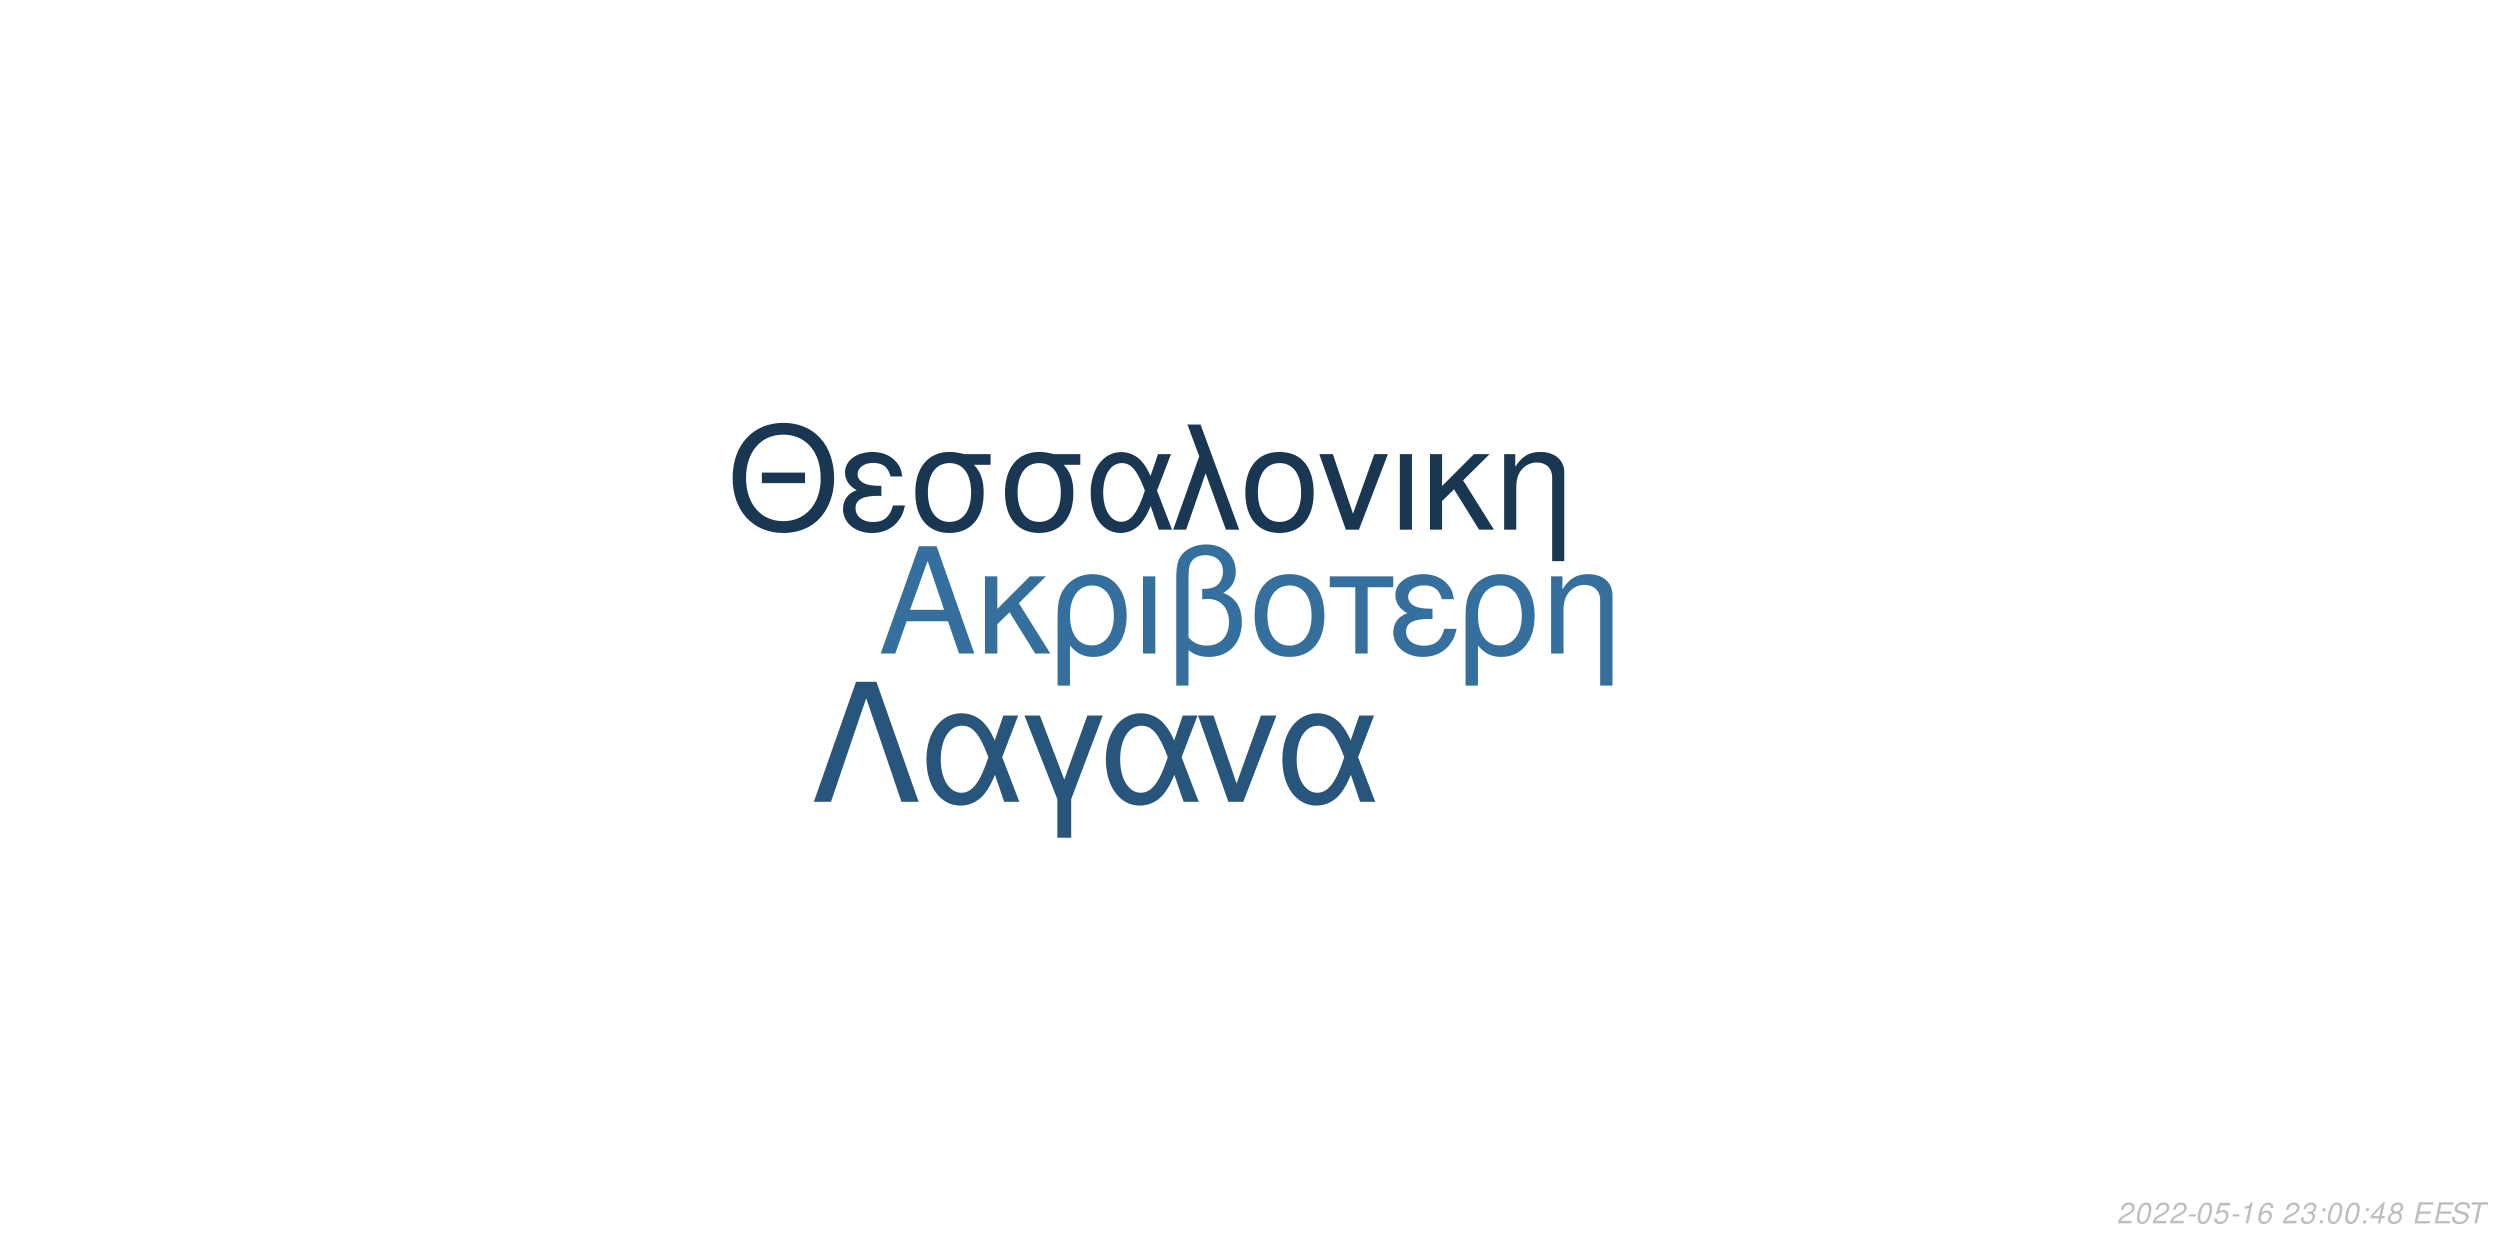
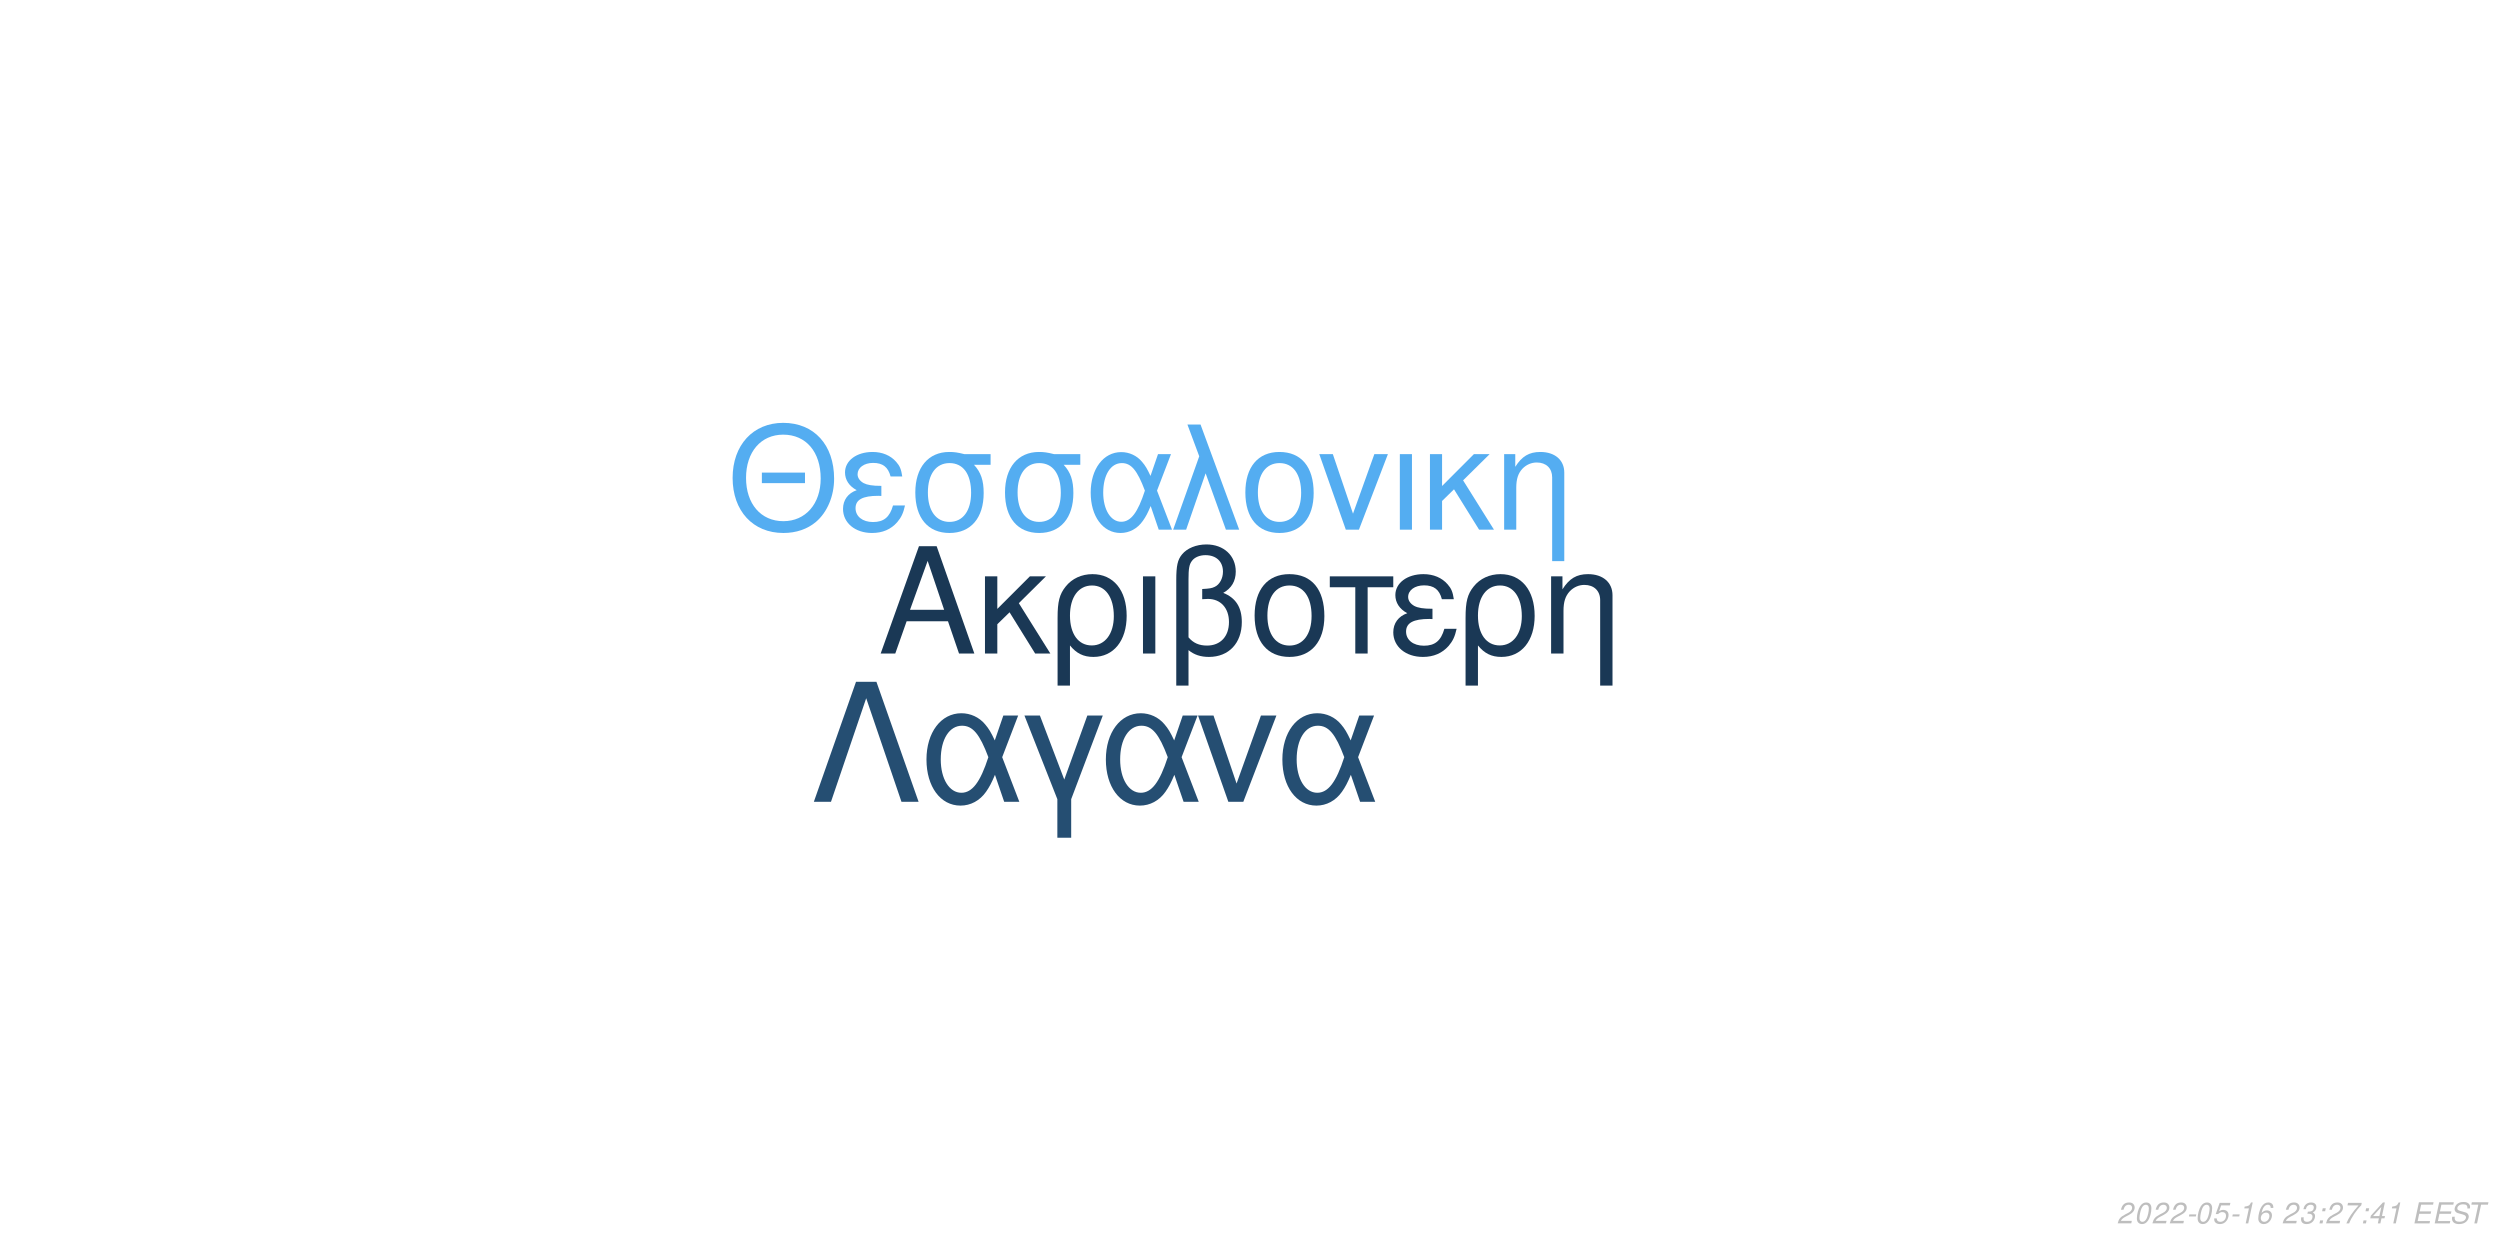
<svg xmlns="http://www.w3.org/2000/svg" xmlns:xlink="http://www.w3.org/1999/xlink" width="864pt" height="432pt" viewBox="0 0 864 432" version="1.1">
  <defs>
    <g>
      <symbol overflow="visible" id="glyph0-0">
        <path style="stroke:none;" d="" />
      </symbol>
      <symbol overflow="visible" id="glyph0-1">
        <path style="stroke:none;" d="M 24.125 -11.141 L 27.938 0 L 33.234 0 L 20.203 -37.094 L 14.094 -37.094 L 0.859 0 L 5.906 0 L 9.828 -11.141 Z M 22.797 -15.109 L 11 -15.109 L 17.094 -32.016 Z M 22.797 -15.109 " />
      </symbol>
      <symbol overflow="visible" id="glyph0-2">
        <path style="stroke:none;" d="M 7.172 -15.422 L 7.172 -26.672 L 2.906 -26.672 L 2.906 0 L 7.172 0 L 7.172 -10.125 L 11.406 -14.25 L 20.25 0 L 25.5 0 L 14.609 -17.406 L 23.969 -26.672 L 18.422 -26.672 Z M 7.172 -15.422 " />
      </symbol>
      <symbol overflow="visible" id="glyph0-3">
        <path style="stroke:none;" d="M 3 11.094 L 7.281 11.094 L 7.281 -2.797 C 9.516 -0.047 11.953 1.172 15.375 1.172 C 22.344 1.172 26.875 -4.422 26.875 -13.031 C 26.875 -21.891 22.297 -27.438 15.062 -27.438 C 11.297 -27.438 7.984 -25.906 5.797 -23.156 C 3.672 -20.516 3 -17.969 3 -12.359 Z M 14.906 -23.516 C 19.547 -23.516 22.438 -19.438 22.438 -12.922 C 22.438 -6.812 19.391 -2.797 14.812 -2.797 C 10.172 -2.797 7.281 -6.766 7.281 -13.125 C 7.281 -19.484 10.234 -23.516 14.906 -23.516 Z M 14.906 -23.516 " />
      </symbol>
      <symbol overflow="visible" id="glyph0-4">
        <path style="stroke:none;" d="M 3.516 0 L 7.781 0 L 7.781 -26.672 L 3.516 -26.672 Z M 3.516 0 " />
      </symbol>
      <symbol overflow="visible" id="glyph0-5">
        <path style="stroke:none;" d="M 4.016 11.094 L 8.25 11.094 L 8.25 -1.172 C 10.172 0.406 12.422 1.172 15.312 1.172 C 22.188 1.172 26.672 -3.609 26.672 -10.891 C 26.672 -15.984 24.578 -19.234 20.25 -20.969 C 23.109 -22.547 24.578 -25.031 24.578 -28.344 C 24.578 -33.844 20.406 -37.703 14.453 -37.703 C 10.938 -37.703 7.734 -36.391 6 -34.25 C 4.484 -32.422 4.016 -30.328 4.016 -25.391 Z M 8.25 -25.656 C 8.25 -29.359 8.5 -30.844 9.469 -32.062 C 10.375 -33.281 12.156 -34 14.094 -34 C 17.812 -34 20.156 -31.812 20.156 -28.297 C 20.156 -25.953 18.984 -23.812 17.297 -23.047 C 16.281 -22.547 15.469 -22.438 12.984 -22.297 L 12.984 -18.781 C 13.734 -18.828 14.344 -18.875 14.969 -18.875 C 19.344 -18.875 22.234 -15.719 22.234 -10.891 C 22.234 -5.906 19.281 -2.75 14.656 -2.75 C 11.953 -2.75 9.922 -3.609 8.25 -5.594 Z M 8.25 -25.656 " />
      </symbol>
      <symbol overflow="visible" id="glyph0-6">
        <path style="stroke:none;" d="M 14.094 -27.438 C 6.562 -27.438 2.094 -22.094 2.094 -13.125 C 2.094 -4.125 6.562 1.172 14.141 1.172 C 21.672 1.172 26.203 -4.172 26.203 -12.922 C 26.203 -22.188 21.828 -27.438 14.094 -27.438 Z M 14.141 -23.516 C 18.938 -23.516 21.781 -19.594 21.781 -12.984 C 21.781 -6.672 18.828 -2.75 14.141 -2.75 C 9.422 -2.75 6.516 -6.672 6.516 -13.125 C 6.516 -19.594 9.422 -23.516 14.141 -23.516 Z M 14.141 -23.516 " />
      </symbol>
      <symbol overflow="visible" id="glyph0-7">
        <path style="stroke:none;" d="M 7.891 0 L 12.156 0 L 12.156 -22.906 L 21.016 -22.906 L 21.016 -26.672 L -0.922 -26.672 L -0.922 -22.906 L 7.891 -22.906 Z M 7.891 0 " />
      </symbol>
      <symbol overflow="visible" id="glyph0-8">
        <path style="stroke:none;" d="M 14.562 -15.469 C 11.344 -15.469 9.562 -15.781 8.297 -16.438 C 6.922 -17.203 6.156 -18.328 6.156 -19.547 C 6.156 -21.891 8.453 -23.562 11.656 -23.562 C 15.062 -23.562 16.953 -22.094 17.812 -18.781 L 21.938 -18.781 C 21.578 -21.266 21.062 -22.5 19.797 -23.922 C 17.812 -26.203 14.906 -27.438 11.453 -27.438 C 5.797 -27.438 1.734 -24.375 1.734 -20.203 C 1.734 -17.609 3.156 -15.375 5.859 -13.938 C 2.797 -12.875 1.016 -10.484 1.016 -7.328 C 1.016 -2.391 5.297 1.172 11.25 1.172 C 14.969 1.172 17.906 -0.109 20.156 -2.641 C 21.578 -4.328 22.297 -5.797 22.906 -8.547 L 18.672 -8.547 C 17.5 -4.422 15.422 -2.703 11.609 -2.703 C 7.938 -2.703 5.438 -4.688 5.438 -7.578 C 5.438 -10.578 7.938 -11.953 13.484 -11.953 C 13.641 -11.953 14.094 -11.953 14.562 -11.906 Z M 14.562 -15.469 " />
      </symbol>
      <symbol overflow="visible" id="glyph0-9">
        <path style="stroke:none;" d="M 3.562 -26.672 L 3.562 0 L 7.844 0 L 7.844 -14.703 C 7.844 -17.906 8.5 -19.891 10.031 -21.531 C 11.406 -22.953 13.188 -23.719 15.062 -23.719 C 18.375 -23.719 20.516 -21.672 20.516 -18.469 L 20.516 11.094 L 24.781 11.094 L 24.781 -20.156 C 24.781 -24.578 21.469 -27.438 16.328 -27.438 C 12.359 -27.438 9.828 -25.906 7.484 -22.188 L 7.484 -26.672 Z M 3.562 -26.672 " />
      </symbol>
      <symbol overflow="visible" id="glyph1-0">
        <path style="stroke:none;" d="" />
      </symbol>
      <symbol overflow="visible" id="glyph1-1">
        <path style="stroke:none;" d="M 26.859 -19.734 L 11.953 -19.734 L 11.953 -16.094 L 26.859 -16.094 Z M 19.328 -36.922 C 8.922 -36.922 1.844 -29.25 1.844 -17.891 C 1.844 -6.484 8.875 1.141 19.391 1.141 C 23.812 1.141 27.703 -0.203 30.641 -2.688 C 34.578 -6.031 36.922 -11.656 36.922 -17.594 C 36.922 -29.297 30 -36.922 19.328 -36.922 Z M 19.328 -32.844 C 27.203 -32.844 32.281 -26.906 32.281 -17.688 C 32.281 -8.922 27.062 -2.938 19.391 -2.938 C 11.609 -2.938 6.484 -8.922 6.484 -17.891 C 6.484 -26.859 11.609 -32.844 19.328 -32.844 Z M 19.328 -32.844 " />
      </symbol>
      <symbol overflow="visible" id="glyph1-2">
        <path style="stroke:none;" d="M 14.25 -15.141 C 11.109 -15.141 9.375 -15.453 8.125 -16.094 C 6.781 -16.844 6.031 -17.938 6.031 -19.141 C 6.031 -21.422 8.266 -23.078 11.406 -23.078 C 14.75 -23.078 16.594 -21.625 17.438 -18.391 L 21.469 -18.391 C 21.125 -20.828 20.625 -22.031 19.391 -23.422 C 17.438 -25.656 14.594 -26.859 11.219 -26.859 C 5.688 -26.859 1.688 -23.875 1.688 -19.781 C 1.688 -17.234 3.094 -15.047 5.734 -13.656 C 2.734 -12.609 1 -10.266 1 -7.172 C 1 -2.344 5.188 1.141 11.016 1.141 C 14.656 1.141 17.547 -0.094 19.734 -2.594 C 21.125 -4.234 21.828 -5.688 22.422 -8.375 L 18.281 -8.375 C 17.141 -4.328 15.094 -2.641 11.359 -2.641 C 7.766 -2.641 5.328 -4.578 5.328 -7.422 C 5.328 -10.359 7.766 -11.703 13.203 -11.703 C 13.359 -11.703 13.797 -11.703 14.25 -11.656 Z M 14.25 -15.141 " />
      </symbol>
      <symbol overflow="visible" id="glyph1-3">
        <path style="stroke:none;" d="M 29 -26.109 L 19.938 -26.109 C 17.594 -26.703 16.438 -26.859 14.703 -26.859 C 7.469 -26.859 2.984 -21.469 2.984 -12.859 C 2.984 -4.031 7.375 1.141 14.797 1.141 C 22.172 1.141 26.609 -4.078 26.609 -12.656 C 26.609 -17.047 25.656 -19.828 23.266 -22.422 L 29 -22.422 Z M 14.797 -23.016 C 19.531 -23.016 22.266 -19.234 22.266 -12.75 C 22.266 -6.531 19.438 -2.688 14.797 -2.688 C 10.172 -2.688 7.328 -6.531 7.328 -12.859 C 7.328 -19.188 10.172 -23.016 14.797 -23.016 Z M 14.797 -23.016 " />
      </symbol>
      <symbol overflow="visible" id="glyph1-4">
        <path style="stroke:none;" d="M 29.344 -26.109 L 24.859 -26.109 L 22.266 -18.578 C 21.125 -21.031 20.484 -22.125 19.328 -23.469 C 17.547 -25.609 14.906 -26.812 12.156 -26.812 C 5.984 -26.812 1.594 -20.984 1.594 -12.812 C 1.594 -4.578 5.828 1.141 11.906 1.141 C 14.953 1.141 17.734 -0.344 19.625 -3.047 C 20.672 -4.531 21.281 -5.688 22.328 -8.172 L 25.109 0 L 29.703 0 L 24.516 -13.5 Z M 20.328 -13.5 C 17.891 -5.922 15.453 -2.734 12.156 -2.734 C 8.516 -2.734 5.922 -6.922 5.922 -12.812 C 5.922 -18.938 8.516 -23.016 12.359 -23.016 C 15.594 -23.016 17.688 -20.531 20.328 -13.5 Z M 20.328 -13.5 " />
      </symbol>
      <symbol overflow="visible" id="glyph1-5">
        <path style="stroke:none;" d="M 1.094 0 L 5.578 0 L 12.312 -19.484 L 19.328 0 L 23.922 0 L 10.562 -36.328 L 6.031 -36.328 L 10.109 -25.359 Z M 1.094 0 " />
      </symbol>
      <symbol overflow="visible" id="glyph1-6">
        <path style="stroke:none;" d="M 13.797 -26.859 C 6.422 -26.859 2.047 -21.625 2.047 -12.859 C 2.047 -4.031 6.422 1.141 13.859 1.141 C 21.234 1.141 25.656 -4.078 25.656 -12.656 C 25.656 -21.719 21.375 -26.859 13.797 -26.859 Z M 13.859 -23.016 C 18.531 -23.016 21.328 -19.188 21.328 -12.703 C 21.328 -6.531 18.438 -2.688 13.859 -2.688 C 9.219 -2.688 6.375 -6.531 6.375 -12.859 C 6.375 -19.188 9.219 -23.016 13.859 -23.016 Z M 13.859 -23.016 " />
      </symbol>
      <symbol overflow="visible" id="glyph1-7">
        <path style="stroke:none;" d="M 14.297 0 L 24.312 -26.109 L 19.625 -26.109 L 12.25 -5.531 L 5.281 -26.109 L 0.594 -26.109 L 9.766 0 Z M 14.297 0 " />
      </symbol>
      <symbol overflow="visible" id="glyph1-8">
        <path style="stroke:none;" d="M 3.438 0 L 7.625 0 L 7.625 -26.109 L 3.438 -26.109 Z M 3.438 0 " />
      </symbol>
      <symbol overflow="visible" id="glyph1-9">
        <path style="stroke:none;" d="M 7.031 -15.094 L 7.031 -26.109 L 2.844 -26.109 L 2.844 0 L 7.031 0 L 7.031 -9.922 L 11.156 -13.953 L 19.828 0 L 24.969 0 L 14.297 -17.047 L 23.469 -26.109 L 18.031 -26.109 Z M 7.031 -15.094 " />
      </symbol>
      <symbol overflow="visible" id="glyph1-10">
        <path style="stroke:none;" d="M 3.484 -26.109 L 3.484 0 L 7.672 0 L 7.672 -14.406 C 7.672 -17.547 8.328 -19.484 9.812 -21.078 C 11.156 -22.469 12.906 -23.219 14.75 -23.219 C 17.984 -23.219 20.078 -21.234 20.078 -18.094 L 20.078 10.859 L 24.266 10.859 L 24.266 -19.734 C 24.266 -24.062 21.031 -26.859 16 -26.859 C 12.109 -26.859 9.609 -25.359 7.328 -21.719 L 7.328 -26.109 Z M 3.484 -26.109 " />
      </symbol>
      <symbol overflow="visible" id="glyph2-0">
        <path style="stroke:none;" d="" />
      </symbol>
      <symbol overflow="visible" id="glyph2-1">
        <path style="stroke:none;" d="M 22.531 -41.484 L 15.484 -41.484 L 0.906 0 L 6.828 0 L 19 -35.797 L 31.188 0 L 37.109 0 Z M 22.531 -41.484 " />
      </symbol>
      <symbol overflow="visible" id="glyph2-2">
        <path style="stroke:none;" d="M 33.516 -29.812 L 28.391 -29.812 L 25.438 -21.219 C 24.125 -24.016 23.391 -25.266 22.078 -26.797 C 20.031 -29.25 17.016 -30.609 13.891 -30.609 C 6.828 -30.609 1.828 -23.953 1.828 -14.625 C 1.828 -5.234 6.656 1.312 13.594 1.312 C 17.078 1.312 20.266 -0.391 22.422 -3.469 C 23.609 -5.172 24.297 -6.484 25.5 -9.328 L 28.688 0 L 33.922 0 L 28 -15.422 Z M 23.219 -15.422 C 20.422 -6.766 17.641 -3.125 13.891 -3.125 C 9.734 -3.125 6.766 -7.906 6.766 -14.625 C 6.766 -21.625 9.734 -26.297 14.109 -26.297 C 17.812 -26.297 20.203 -23.453 23.219 -15.422 Z M 23.219 -15.422 " />
      </symbol>
      <symbol overflow="visible" id="glyph2-3">
        <path style="stroke:none;" d="M 12.062 12.406 L 16.844 12.406 L 16.844 -0.906 L 27.766 -29.812 L 22.422 -29.812 L 14.453 -7.688 L 6.031 -29.812 L 0.688 -29.812 L 12.062 -0.906 Z M 12.062 12.406 " />
      </symbol>
      <symbol overflow="visible" id="glyph2-4">
        <path style="stroke:none;" d="M 16.328 0 L 27.766 -29.812 L 22.422 -29.812 L 14 -6.312 L 6.031 -29.812 L 0.688 -29.812 L 11.156 0 Z M 16.328 0 " />
      </symbol>
      <symbol overflow="visible" id="glyph3-0">
        <path style="stroke:none;" d="" />
      </symbol>
      <symbol overflow="visible" id="glyph3-1">
        <path style="stroke:none;" d="M 5.234 -0.875 L 1.469 -0.875 C 1.641 -1.375 2.203 -1.891 3.109 -2.344 L 4.234 -2.938 C 5.562 -3.625 6.219 -4.469 6.219 -5.484 C 6.219 -5.938 6.062 -6.359 5.797 -6.656 C 5.469 -7.047 4.984 -7.234 4.312 -7.234 C 2.766 -7.234 1.891 -6.453 1.484 -4.734 L 2.375 -4.734 C 2.484 -5.188 2.609 -5.484 2.797 -5.75 C 3.094 -6.203 3.609 -6.453 4.188 -6.453 C 4.891 -6.453 5.344 -6.031 5.344 -5.375 C 5.344 -4.703 4.859 -4.094 4.016 -3.656 L 2.984 -3.125 C 1.234 -2.188 0.797 -1.656 0.344 -0.016 L 5.047 -0.016 Z M 5.234 -0.875 " />
      </symbol>
      <symbol overflow="visible" id="glyph3-2">
        <path style="stroke:none;" d="M 4.203 -7.234 C 3.375 -7.234 2.688 -6.812 2.125 -5.984 C 1.484 -5.047 0.984 -3.188 0.984 -1.734 C 0.984 -1.109 1.172 -0.562 1.484 -0.266 C 1.797 0.047 2.281 0.234 2.766 0.234 C 3.625 0.234 4.281 -0.156 4.859 -1.016 C 5.516 -1.953 6 -3.797 6 -5.266 C 6 -6.5 5.328 -7.234 4.203 -7.234 Z M 4.094 -6.453 C 4.734 -6.453 5.125 -5.984 5.125 -5.156 C 5.125 -4.203 4.781 -2.625 4.406 -1.812 C 3.984 -0.938 3.516 -0.547 2.875 -0.547 C 2.25 -0.547 1.875 -1.031 1.875 -1.828 C 1.875 -2.797 2.203 -4.344 2.594 -5.203 C 2.984 -6.047 3.453 -6.453 4.094 -6.453 Z M 4.094 -6.453 " />
      </symbol>
      <symbol overflow="visible" id="glyph3-3">
        <path style="stroke:none;" d="M 3.516 -3.125 L 1.125 -3.125 L 0.969 -2.406 L 3.359 -2.406 Z M 3.516 -3.125 " />
      </symbol>
      <symbol overflow="visible" id="glyph3-4">
        <path style="stroke:none;" d="M 6.297 -7.094 L 2.594 -7.094 L 1.234 -3.234 L 2.047 -3.234 C 2.656 -3.766 2.938 -3.906 3.531 -3.906 C 4.328 -3.906 4.797 -3.453 4.797 -2.688 C 4.797 -1.438 3.969 -0.547 2.828 -0.547 C 2.031 -0.547 1.609 -0.938 1.578 -1.734 L 0.703 -1.734 L 0.703 -1.516 C 0.703 -0.938 0.844 -0.547 1.188 -0.266 C 1.562 0.062 2.078 0.234 2.703 0.234 C 3.656 0.234 4.391 -0.156 4.984 -0.922 C 5.422 -1.5 5.672 -2.234 5.672 -2.953 C 5.672 -4 4.938 -4.672 3.812 -4.672 C 3.328 -4.672 2.906 -4.547 2.406 -4.234 L 3.109 -6.219 L 6.109 -6.219 Z M 6.297 -7.094 " />
      </symbol>
      <symbol overflow="visible" id="glyph3-5">
        <path style="stroke:none;" d="M 3.703 -5.188 L 2.594 0 L 3.469 0 L 5.016 -7.234 L 4.438 -7.234 C 3.906 -6.156 3.688 -6.016 2.234 -5.812 L 2.109 -5.188 Z M 3.703 -5.188 " />
      </symbol>
      <symbol overflow="visible" id="glyph3-6">
        <path style="stroke:none;" d="M 6.125 -5.344 L 6.141 -5.625 C 6.141 -6.609 5.453 -7.234 4.391 -7.234 C 3.438 -7.234 2.641 -6.719 2.016 -5.703 C 1.422 -4.781 0.938 -2.953 0.938 -1.688 C 0.938 -0.516 1.688 0.234 2.859 0.234 C 3.703 0.234 4.438 -0.156 5 -0.875 C 5.406 -1.422 5.672 -2.156 5.672 -2.766 C 5.672 -3.812 4.969 -4.5 3.906 -4.5 C 3.234 -4.5 2.672 -4.234 2.094 -3.625 C 2.406 -5.375 3.234 -6.453 4.25 -6.453 C 4.703 -6.453 5.062 -6.234 5.172 -5.844 C 5.203 -5.719 5.234 -5.578 5.25 -5.344 Z M 3.656 -3.734 C 4.344 -3.734 4.797 -3.281 4.797 -2.625 C 4.797 -1.469 3.984 -0.547 2.984 -0.547 C 2.297 -0.547 1.812 -1.047 1.812 -1.766 C 1.812 -2.859 2.625 -3.734 3.656 -3.734 Z M 3.656 -3.734 " />
      </symbol>
      <symbol overflow="visible" id="glyph3-7">
        <path style="stroke:none;" d="" />
      </symbol>
      <symbol overflow="visible" id="glyph3-8">
        <path style="stroke:none;" d="M 2.922 -3.312 C 3.125 -3.344 3.234 -3.344 3.375 -3.344 C 4.203 -3.344 4.688 -3 4.688 -2.406 C 4.688 -1.312 3.906 -0.547 2.781 -0.547 C 2.047 -0.547 1.594 -0.938 1.594 -1.562 C 1.594 -1.719 1.609 -1.844 1.656 -2.094 L 0.766 -2.094 C 0.734 -1.797 0.719 -1.641 0.719 -1.469 C 0.719 -0.375 1.406 0.234 2.641 0.234 C 3.547 0.234 4.297 -0.078 4.812 -0.656 C 5.266 -1.156 5.562 -1.875 5.562 -2.547 C 5.562 -3.125 5.344 -3.453 4.797 -3.734 C 5.641 -4.234 6.016 -4.844 6.016 -5.734 C 6.016 -6.656 5.312 -7.234 4.203 -7.234 C 3.375 -7.234 2.672 -6.938 2.188 -6.375 C 1.891 -6.031 1.703 -5.641 1.516 -4.906 L 2.391 -4.906 C 2.5 -5.359 2.594 -5.594 2.734 -5.812 C 3.047 -6.234 3.516 -6.453 4.078 -6.453 C 4.734 -6.453 5.141 -6.125 5.141 -5.578 C 5.141 -5.188 5.016 -4.797 4.797 -4.547 C 4.516 -4.234 4 -4.062 3.266 -4.062 L 3.078 -4.062 Z M 2.922 -3.312 " />
      </symbol>
      <symbol overflow="visible" id="glyph3-9">
        <path style="stroke:none;" d="M 2.359 -1.031 L 1.312 -1.031 L 1.094 0 L 2.141 0 Z M 3.266 -5.234 L 2.219 -5.234 L 2 -4.203 L 3.047 -4.203 Z M 3.266 -5.234 " />
      </symbol>
      <symbol overflow="visible" id="glyph3-10">
-         <path style="stroke:none;" d="M 3.625 -1.75 L 3.266 0 L 4.141 0 L 4.516 -1.75 L 5.562 -1.75 L 5.734 -2.531 L 4.688 -2.531 L 5.688 -7.234 L 5.016 -7.234 L 0.844 -2.672 L 0.641 -1.75 Z M 3.797 -2.531 L 1.594 -2.531 L 4.469 -5.703 Z M 3.797 -2.531 " />
+         <path style="stroke:none;" d="M 6.703 -7.094 L 1.953 -7.094 L 1.766 -6.219 L 5.594 -6.219 C 3.344 -3.688 2.266 -2.109 1.375 0 L 2.344 0 C 3.031 -1.906 4.828 -4.594 6.547 -6.281 Z M 6.703 -7.094 " />
      </symbol>
      <symbol overflow="visible" id="glyph3-11">
-         <path style="stroke:none;" d="M 4.766 -3.797 C 5.078 -3.969 5.234 -4.078 5.438 -4.234 C 5.812 -4.594 6.062 -5.172 6.062 -5.734 C 6.062 -6.625 5.344 -7.234 4.266 -7.234 C 2.812 -7.234 1.703 -6.219 1.703 -4.875 C 1.703 -4.406 1.875 -4.125 2.359 -3.812 C 1.297 -3.312 0.75 -2.516 0.75 -1.469 C 0.75 -0.438 1.547 0.234 2.812 0.234 C 3.656 0.234 4.359 -0.094 4.938 -0.734 C 5.359 -1.234 5.609 -1.859 5.609 -2.438 C 5.609 -3.047 5.312 -3.516 4.766 -3.797 Z M 4.109 -6.453 C 4.797 -6.453 5.188 -6.125 5.188 -5.578 C 5.188 -5.266 5.062 -4.922 4.859 -4.672 C 4.562 -4.312 4.188 -4.156 3.656 -4.156 C 2.984 -4.156 2.594 -4.453 2.594 -4.984 C 2.594 -5.859 3.203 -6.453 4.109 -6.453 Z M 3.453 -3.406 C 4.234 -3.406 4.734 -2.984 4.734 -2.312 C 4.734 -1.312 3.922 -0.547 2.875 -0.547 C 2.125 -0.547 1.625 -0.969 1.625 -1.625 C 1.625 -2.609 2.438 -3.406 3.453 -3.406 Z M 3.453 -3.406 " />
+         <path style="stroke:none;" d="M 3.625 -1.75 L 3.266 0 L 4.141 0 L 4.516 -1.75 L 5.562 -1.75 L 5.734 -2.531 L 4.688 -2.531 L 5.688 -7.234 L 5.016 -7.234 L 0.844 -2.672 L 0.641 -1.75 Z M 3.797 -2.531 L 1.594 -2.531 L 4.469 -5.703 Z M 3.797 -2.531 " />
      </symbol>
      <symbol overflow="visible" id="glyph3-12">
        <path style="stroke:none;" d="M 2.547 -3.312 L 6.5 -3.312 L 6.688 -4.141 L 2.719 -4.141 L 3.219 -6.469 L 7.344 -6.469 L 7.516 -7.297 L 2.453 -7.297 L 0.906 0 L 6.125 0 L 6.297 -0.812 L 2.016 -0.812 Z M 2.547 -3.312 " />
      </symbol>
      <symbol overflow="visible" id="glyph3-13">
        <path style="stroke:none;" d="M 7.062 -5.156 C 7.125 -5.438 7.141 -5.562 7.141 -5.703 C 7.141 -6.156 6.938 -6.594 6.594 -6.891 C 6.188 -7.25 5.656 -7.406 4.875 -7.406 C 3.844 -7.406 3.047 -7.125 2.5 -6.562 C 2.094 -6.141 1.781 -5.438 1.781 -4.922 C 1.781 -4.297 2.219 -3.766 2.891 -3.562 L 4.594 -3.094 C 5.406 -2.859 5.734 -2.578 5.734 -2.094 C 5.734 -1.781 5.547 -1.406 5.266 -1.141 C 4.844 -0.766 4.266 -0.578 3.453 -0.578 C 2.328 -0.578 1.812 -0.984 1.812 -1.906 C 1.812 -2.047 1.812 -2.125 1.844 -2.312 L 0.984 -2.312 C 0.906 -2.062 0.891 -1.906 0.891 -1.688 C 0.891 -0.484 1.797 0.234 3.297 0.234 C 4.359 0.234 5.234 -0.062 5.812 -0.609 C 6.344 -1.078 6.688 -1.797 6.688 -2.375 C 6.688 -2.641 6.609 -2.906 6.453 -3.156 C 6.234 -3.5 5.938 -3.703 5.469 -3.828 L 3.75 -4.312 C 2.984 -4.547 2.734 -4.734 2.734 -5.188 C 2.734 -5.547 2.875 -5.844 3.188 -6.109 C 3.547 -6.438 4.031 -6.594 4.703 -6.594 C 5.266 -6.594 5.688 -6.484 5.906 -6.297 C 6.094 -6.125 6.219 -5.797 6.219 -5.516 C 6.219 -5.422 6.203 -5.344 6.188 -5.156 Z M 7.062 -5.156 " />
      </symbol>
      <symbol overflow="visible" id="glyph3-14">
        <path style="stroke:none;" d="M 4.938 -6.469 L 7.312 -6.469 L 7.484 -7.297 L 1.75 -7.297 L 1.578 -6.469 L 3.984 -6.469 L 2.609 0 L 3.547 0 Z M 4.938 -6.469 " />
      </symbol>
    </g>
  </defs>
  <g id="surface1">
    <rect x="0" y="0" width="864" height="432" style="fill:rgb(100%,100%,100%);fill-opacity:1;stroke:none;" />
-     <g style="fill:rgb(20.784%,43.529%,61.961%);fill-opacity:1;">
+     <g style="fill:rgb(10.196%,21.961%,33.333%);fill-opacity:1;">
      <use xlink:href="#glyph0-1" x="303.5" y="225.861" />
      <use xlink:href="#glyph0-2" x="337.5" y="225.861" />
      <use xlink:href="#glyph0-3" x="362.5" y="225.861" />
      <use xlink:href="#glyph0-4" x="391.5" y="225.861" />
      <use xlink:href="#glyph0-5" x="402.5" y="225.861" />
      <use xlink:href="#glyph0-6" x="431.5" y="225.861" />
      <use xlink:href="#glyph0-7" x="460.5" y="225.861" />
      <use xlink:href="#glyph0-8" x="480.5" y="225.861" />
      <use xlink:href="#glyph0-3" x="503.5" y="225.861" />
      <use xlink:href="#glyph0-9" x="532.5" y="225.861" />
    </g>
-     <g style="fill:rgb(9.804%,21.176%,32.157%);fill-opacity:1;">
+     <g style="fill:rgb(32.941%,67.843%,94.51%);fill-opacity:1;">
      <use xlink:href="#glyph1-1" x="251.348" y="183.058" />
      <use xlink:href="#glyph1-2" x="290.348" y="183.058" />
      <use xlink:href="#glyph1-3" x="313.348" y="183.058" />
      <use xlink:href="#glyph1-3" x="344.348" y="183.058" />
      <use xlink:href="#glyph1-4" x="375.348" y="183.058" />
      <use xlink:href="#glyph1-5" x="404.348" y="183.058" />
      <use xlink:href="#glyph1-6" x="428.348" y="183.058" />
      <use xlink:href="#glyph1-7" x="455.348" y="183.058" />
      <use xlink:href="#glyph1-8" x="480.348" y="183.058" />
      <use xlink:href="#glyph1-9" x="491.348" y="183.058" />
      <use xlink:href="#glyph1-10" x="516.348" y="183.058" />
    </g>
-     <g style="fill:rgb(15.686%,33.333%,48.627%);fill-opacity:1;">
+     <g style="fill:rgb(14.51%,30.588%,44.706%);fill-opacity:1;">
      <use xlink:href="#glyph2-1" x="280.359" y="277.105" />
      <use xlink:href="#glyph2-2" x="318.359" y="277.105" />
      <use xlink:href="#glyph2-3" x="353.359" y="277.105" />
      <use xlink:href="#glyph2-2" x="380.359" y="277.105" />
      <use xlink:href="#glyph2-4" x="413.359" y="277.105" />
      <use xlink:href="#glyph2-2" x="441.359" y="277.105" />
    </g>
    <g style="fill:rgb(74.51%,74.51%,74.51%);fill-opacity:1;">
      <use xlink:href="#glyph3-1" x="731.52" y="422.81" />
      <use xlink:href="#glyph3-2" x="737.52" y="422.81" />
      <use xlink:href="#glyph3-1" x="743.52" y="422.81" />
      <use xlink:href="#glyph3-1" x="749.52" y="422.81" />
      <use xlink:href="#glyph3-3" x="755.52" y="422.81" />
      <use xlink:href="#glyph3-2" x="758.52" y="422.81" />
      <use xlink:href="#glyph3-4" x="764.52" y="422.81" />
      <use xlink:href="#glyph3-3" x="770.52" y="422.81" />
      <use xlink:href="#glyph3-5" x="773.52" y="422.81" />
      <use xlink:href="#glyph3-6" x="779.52" y="422.81" />
      <use xlink:href="#glyph3-7" x="785.52" y="422.81" />
      <use xlink:href="#glyph3-1" x="788.52" y="422.81" />
      <use xlink:href="#glyph3-8" x="794.52" y="422.81" />
      <use xlink:href="#glyph3-9" x="800.52" y="422.81" />
-       <use xlink:href="#glyph3-2" x="803.52" y="422.81" />
-       <use xlink:href="#glyph3-2" x="809.52" y="422.81" />
+       <use xlink:href="#glyph3-1" x="803.52" y="422.81" />
+       <use xlink:href="#glyph3-10" x="809.52" y="422.81" />
      <use xlink:href="#glyph3-9" x="815.52" y="422.81" />
-       <use xlink:href="#glyph3-10" x="818.52" y="422.81" />
-       <use xlink:href="#glyph3-11" x="824.52" y="422.81" />
+       <use xlink:href="#glyph3-11" x="818.52" y="422.81" />
+       <use xlink:href="#glyph3-5" x="824.52" y="422.81" />
      <use xlink:href="#glyph3-7" x="830.52" y="422.81" />
      <use xlink:href="#glyph3-12" x="833.52" y="422.81" />
      <use xlink:href="#glyph3-12" x="840.52" y="422.81" />
      <use xlink:href="#glyph3-13" x="846.52" y="422.81" />
      <use xlink:href="#glyph3-14" x="852.52" y="422.81" />
    </g>
  </g>
</svg>
